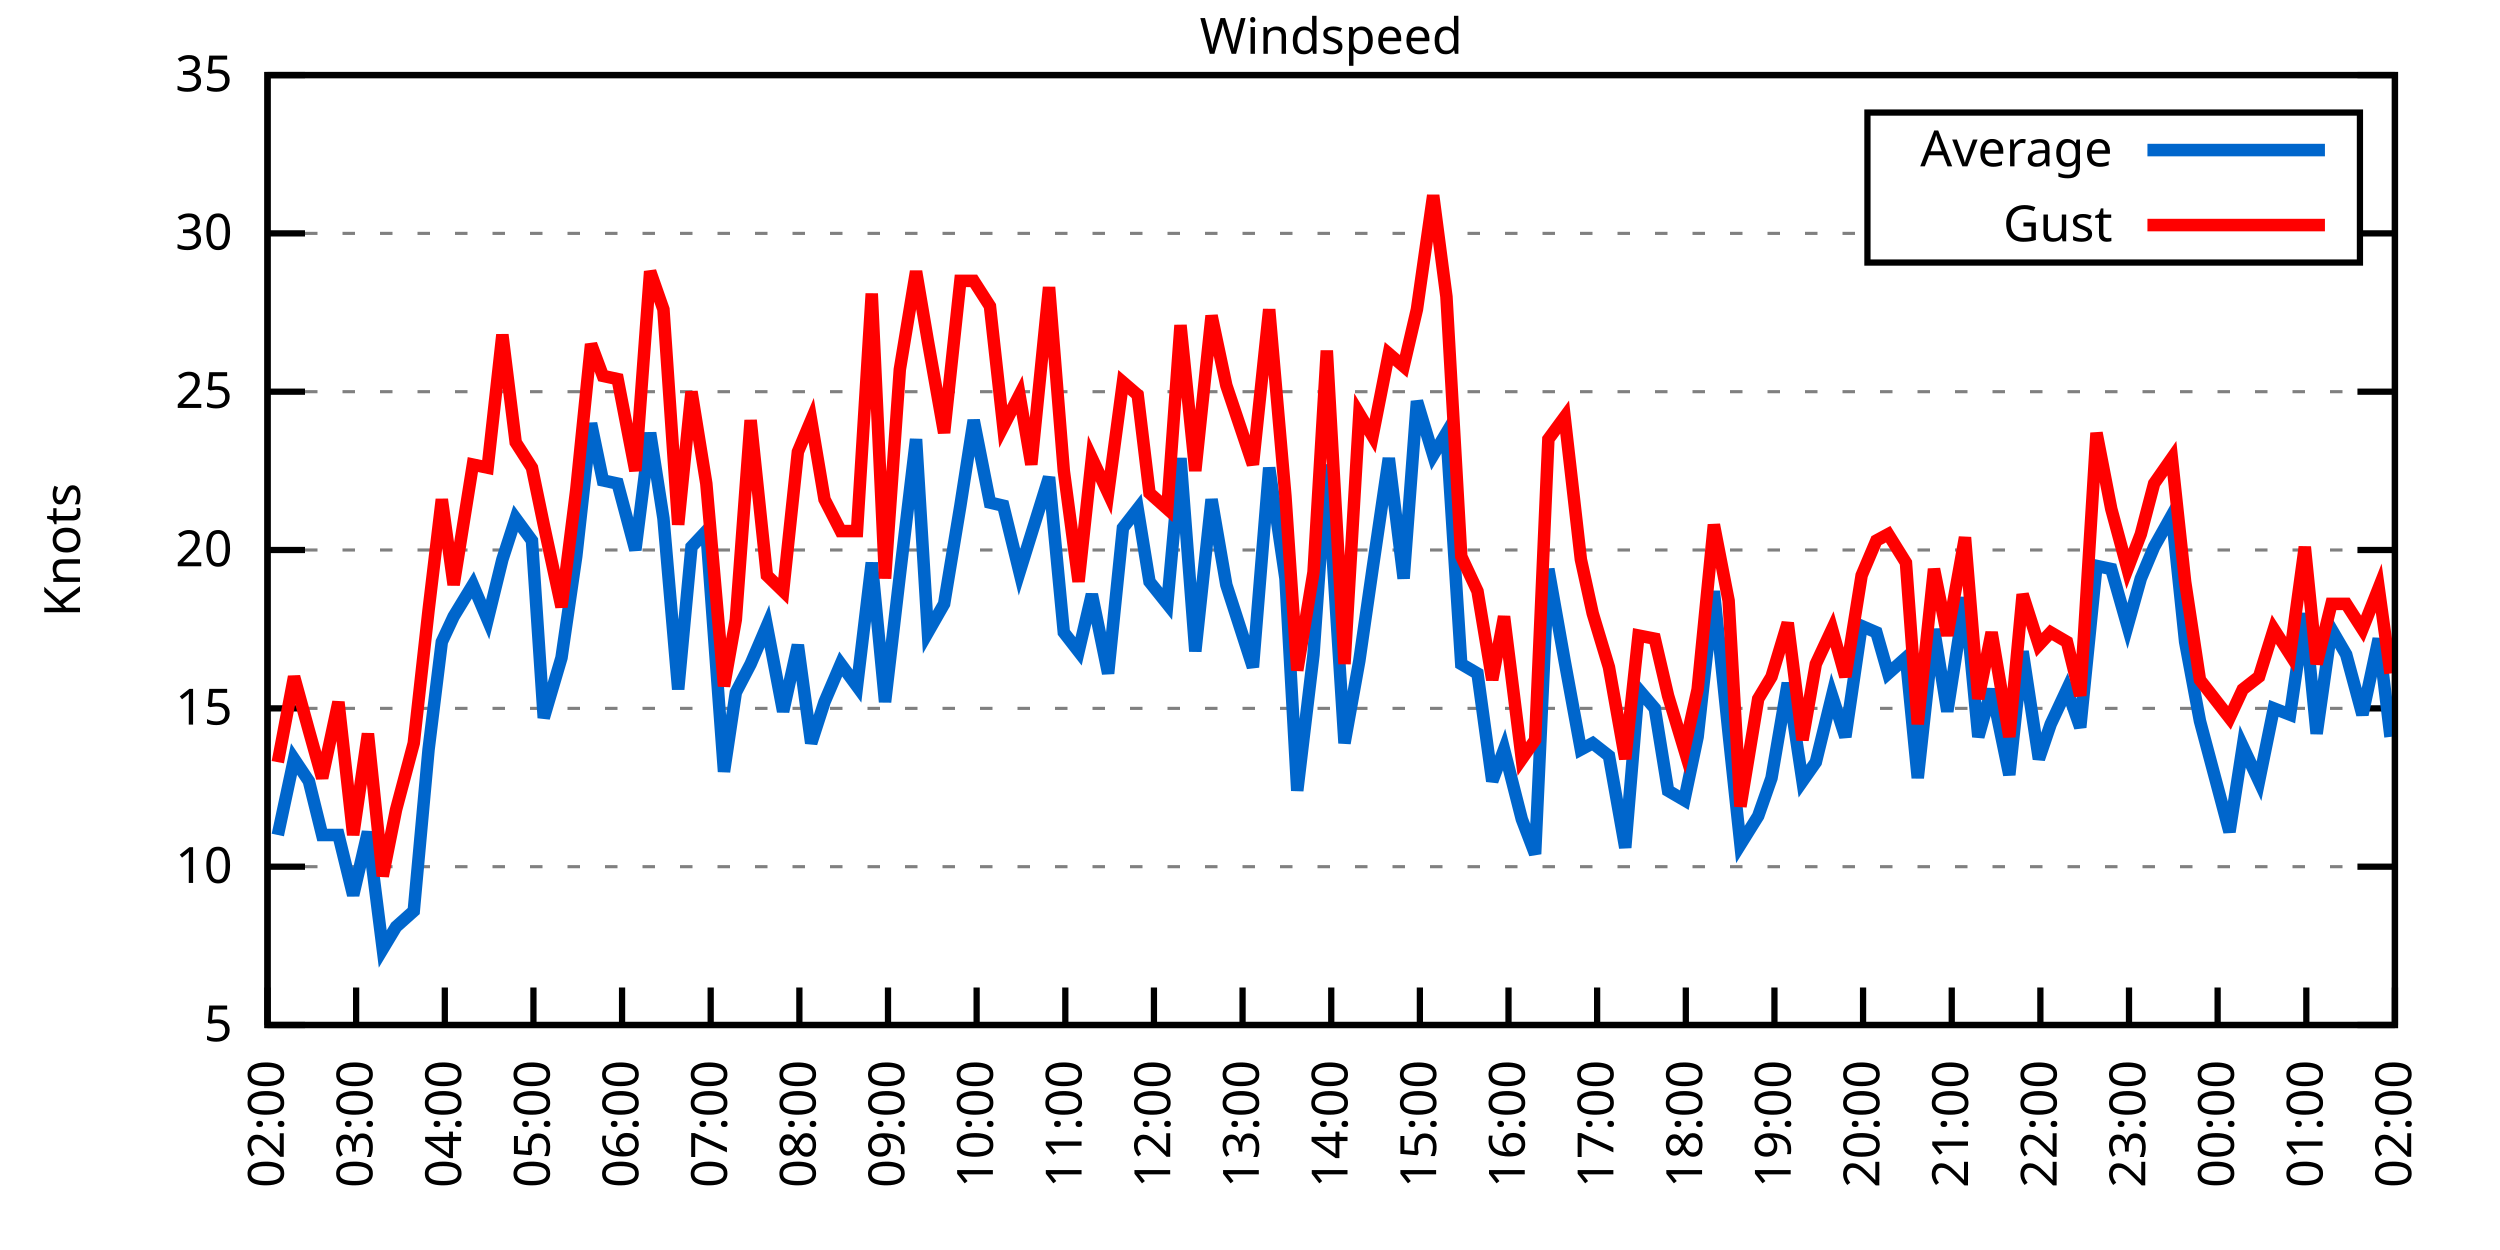
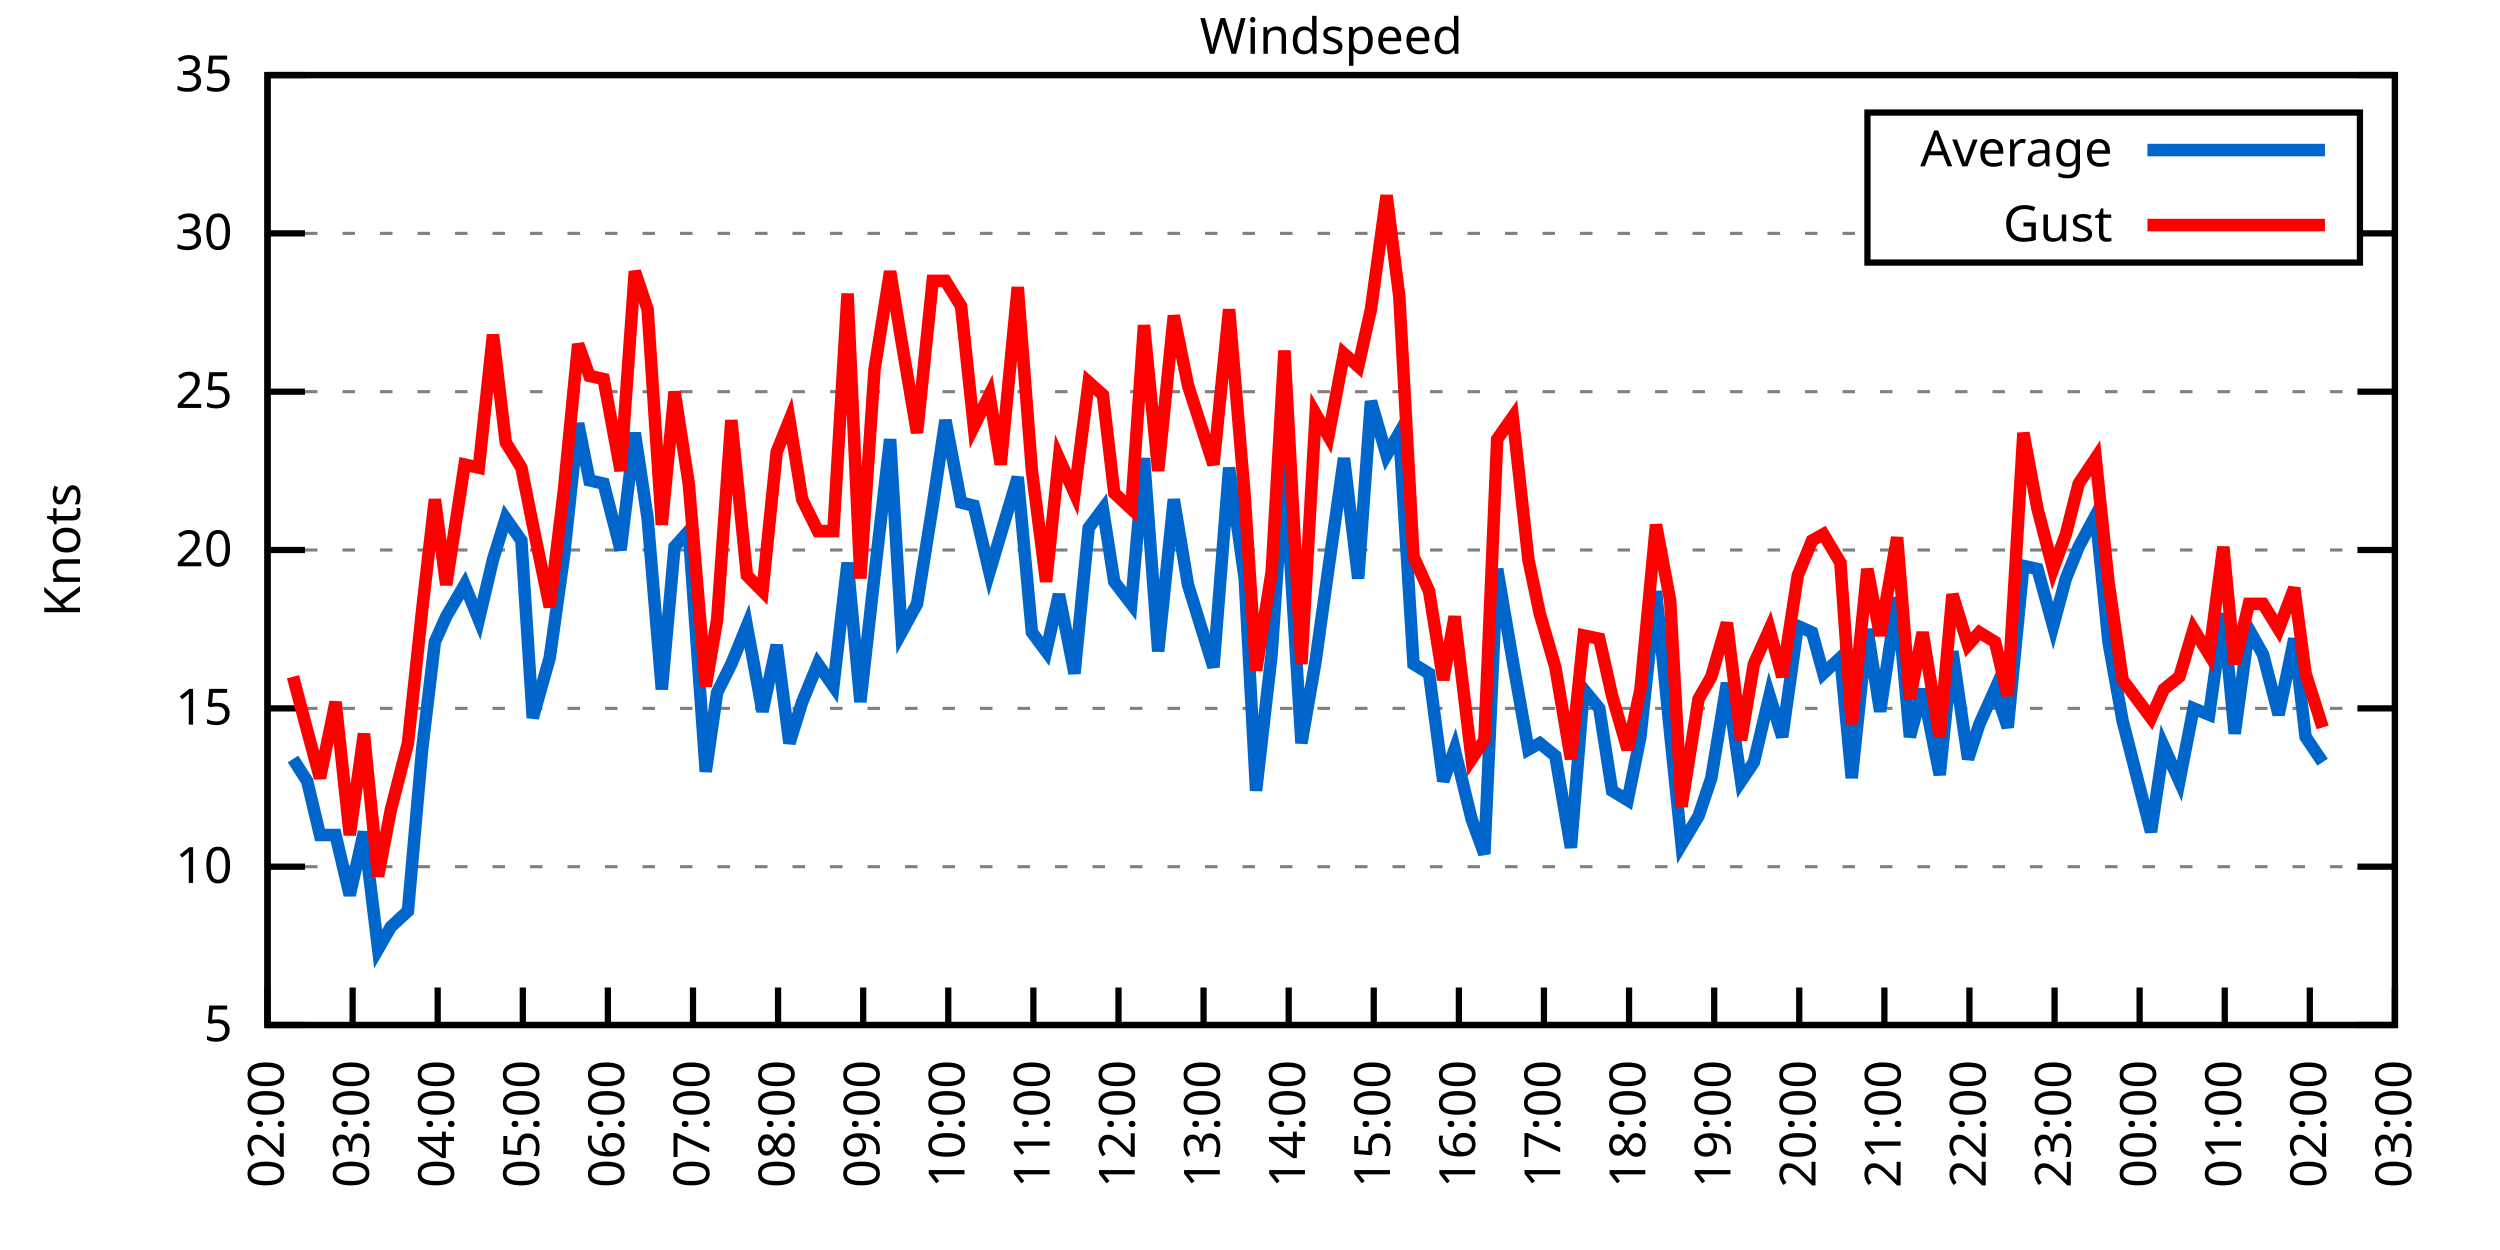
<svg xmlns="http://www.w3.org/2000/svg" xmlns:xlink="http://www.w3.org/1999/xlink" width="400" height="200" viewBox="0 0 400 200">
  <g id="gnuplot_canvas">
    <rect x="0" y="0" width="400" height="200" fill="none" />
    <defs>
      <circle id="gpDot" r="0.5" stroke-width="0.5" stroke="currentColor" />
      <path id="gpPt0" stroke-width="0.333" stroke="currentColor" d="M-1,0 h2 M0,-1 v2" />
      <path id="gpPt1" stroke-width="0.333" stroke="currentColor" d="M-1,-1 L1,1 M1,-1 L-1,1" />
      <path id="gpPt2" stroke-width="0.333" stroke="currentColor" d="M-1,0 L1,0 M0,-1 L0,1 M-1,-1 L1,1 M-1,1 L1,-1" />
      <rect id="gpPt3" stroke-width="0.333" stroke="currentColor" x="-1" y="-1" width="2" height="2" />
      <rect id="gpPt4" stroke-width="0.333" stroke="currentColor" fill="currentColor" x="-1" y="-1" width="2" height="2" />
      <circle id="gpPt5" stroke-width="0.333" stroke="currentColor" cx="0" cy="0" r="1" />
      <use xlink:href="#gpPt5" id="gpPt6" fill="currentColor" stroke="none" />
      <path id="gpPt7" stroke-width="0.333" stroke="currentColor" d="M0,-1.33 L-1.33,0.67 L1.33,0.67 z" />
      <use xlink:href="#gpPt7" id="gpPt8" fill="currentColor" stroke="none" />
      <use xlink:href="#gpPt7" id="gpPt9" stroke="currentColor" transform="rotate(180)" />
      <use xlink:href="#gpPt9" id="gpPt10" fill="currentColor" stroke="none" />
      <use xlink:href="#gpPt3" id="gpPt11" stroke="currentColor" transform="rotate(45)" />
      <use xlink:href="#gpPt11" id="gpPt12" fill="currentColor" stroke="none" />
      <path id="gpPt13" stroke-width="0.333" stroke="currentColor" d="M0,1.330 L1.265,0.411 L0.782,-1.067 L-0.782,-1.076 L-1.265,0.411 z" />
      <use xlink:href="#gpPt13" id="gpPt14" fill="currentColor" stroke="none" />
      <filter id="textbox" filterUnits="objectBoundingBox" x="0" y="0" height="1" width="1">
        <feFlood flood-color="white" flood-opacity="1" result="bgnd" />
        <feComposite in="SourceGraphic" in2="bgnd" operator="atop" />
      </filter>
      <filter id="greybox" filterUnits="objectBoundingBox" x="0" y="0" height="1" width="1">
        <feFlood flood-color="lightgrey" flood-opacity="1" result="grey" />
        <feComposite in="SourceGraphic" in2="grey" operator="atop" />
      </filter>
    </defs>
    <g fill="none" color="white" stroke="currentColor" stroke-width="1.00" stroke-linecap="butt" stroke-linejoin="miter">
</g>
    <g fill="none" color="black" stroke="currentColor" stroke-width="1.00" stroke-linecap="butt" stroke-linejoin="miter">
      <g stroke="none" shape-rendering="crispEdges">
        <polygon fill="rgb(255, 255, 255)" points="42.80,164.00 383.18,164.00 383.18,12.02 42.80,12.02 " />
      </g>
    </g>
    <g fill="none" color="black" stroke="currentColor" stroke-width="1.00" stroke-linecap="butt" stroke-linejoin="miter">
</g>
    <g fill="none" color="black" stroke="black" stroke-width="0.50" stroke-linecap="butt" stroke-linejoin="miter">
</g>
    <g fill="none" color="gray" stroke="currentColor" stroke-width="0.50" stroke-linecap="butt" stroke-linejoin="miter">
      <path stroke="gray" stroke-dasharray="2,4" class="gridline" d="M42.80,164.00 L383.19,164.00  " />
    </g>
    <g fill="none" color="gray" stroke="gray" stroke-width="1.00" stroke-linecap="butt" stroke-linejoin="miter">
</g>
    <g fill="none" color="black" stroke="currentColor" stroke-width="1.00" stroke-linecap="butt" stroke-linejoin="miter">
      <path stroke="black" d="M42.80,164.00 L48.80,164.00 M383.19,164.00 L377.19,164.00  " />
      <g transform="translate(37.20,166.60)" stroke="none" fill="black" font-family="Sans" font-size="8.00" text-anchor="end">
        <text>
          <tspan font-family="Sans"> 5</tspan>
        </text>
      </g>
    </g>
    <g fill="none" color="black" stroke="currentColor" stroke-width="1.00" stroke-linecap="butt" stroke-linejoin="miter">
</g>
    <g fill="none" color="black" stroke="black" stroke-width="0.50" stroke-linecap="butt" stroke-linejoin="miter">
</g>
    <g fill="none" color="gray" stroke="currentColor" stroke-width="0.50" stroke-linecap="butt" stroke-linejoin="miter">
      <path stroke="gray" stroke-dasharray="2,4" class="gridline" d="M42.80,138.67 L383.19,138.67  " />
    </g>
    <g fill="none" color="gray" stroke="gray" stroke-width="1.00" stroke-linecap="butt" stroke-linejoin="miter">
</g>
    <g fill="none" color="black" stroke="currentColor" stroke-width="1.00" stroke-linecap="butt" stroke-linejoin="miter">
      <path stroke="black" d="M42.80,138.67 L48.80,138.67 M383.19,138.67 L377.19,138.67  " />
      <g transform="translate(37.20,141.27)" stroke="none" fill="black" font-family="Sans" font-size="8.00" text-anchor="end">
        <text>
          <tspan font-family="Sans"> 10</tspan>
        </text>
      </g>
    </g>
    <g fill="none" color="black" stroke="currentColor" stroke-width="1.00" stroke-linecap="butt" stroke-linejoin="miter">
</g>
    <g fill="none" color="black" stroke="black" stroke-width="0.50" stroke-linecap="butt" stroke-linejoin="miter">
</g>
    <g fill="none" color="gray" stroke="currentColor" stroke-width="0.50" stroke-linecap="butt" stroke-linejoin="miter">
      <path stroke="gray" stroke-dasharray="2,4" class="gridline" d="M42.80,113.34 L383.19,113.34  " />
    </g>
    <g fill="none" color="gray" stroke="gray" stroke-width="1.00" stroke-linecap="butt" stroke-linejoin="miter">
</g>
    <g fill="none" color="black" stroke="currentColor" stroke-width="1.00" stroke-linecap="butt" stroke-linejoin="miter">
      <path stroke="black" d="M42.80,113.34 L48.80,113.34 M383.19,113.34 L377.19,113.34  " />
      <g transform="translate(37.20,115.94)" stroke="none" fill="black" font-family="Sans" font-size="8.00" text-anchor="end">
        <text>
          <tspan font-family="Sans"> 15</tspan>
        </text>
      </g>
    </g>
    <g fill="none" color="black" stroke="currentColor" stroke-width="1.00" stroke-linecap="butt" stroke-linejoin="miter">
</g>
    <g fill="none" color="black" stroke="black" stroke-width="0.50" stroke-linecap="butt" stroke-linejoin="miter">
</g>
    <g fill="none" color="gray" stroke="currentColor" stroke-width="0.50" stroke-linecap="butt" stroke-linejoin="miter">
      <path stroke="gray" stroke-dasharray="2,4" class="gridline" d="M42.80,88.00 L383.19,88.00  " />
    </g>
    <g fill="none" color="gray" stroke="gray" stroke-width="1.00" stroke-linecap="butt" stroke-linejoin="miter">
</g>
    <g fill="none" color="black" stroke="currentColor" stroke-width="1.00" stroke-linecap="butt" stroke-linejoin="miter">
      <path stroke="black" d="M42.80,88.00 L48.80,88.00 M383.19,88.00 L377.19,88.00  " />
      <g transform="translate(37.20,90.60)" stroke="none" fill="black" font-family="Sans" font-size="8.00" text-anchor="end">
        <text>
          <tspan font-family="Sans"> 20</tspan>
        </text>
      </g>
    </g>
    <g fill="none" color="black" stroke="currentColor" stroke-width="1.00" stroke-linecap="butt" stroke-linejoin="miter">
</g>
    <g fill="none" color="black" stroke="black" stroke-width="0.50" stroke-linecap="butt" stroke-linejoin="miter">
</g>
    <g fill="none" color="gray" stroke="currentColor" stroke-width="0.50" stroke-linecap="butt" stroke-linejoin="miter">
      <path stroke="gray" stroke-dasharray="2,4" class="gridline" d="M42.80,62.67 L383.19,62.67  " />
    </g>
    <g fill="none" color="gray" stroke="gray" stroke-width="1.00" stroke-linecap="butt" stroke-linejoin="miter">
</g>
    <g fill="none" color="black" stroke="currentColor" stroke-width="1.00" stroke-linecap="butt" stroke-linejoin="miter">
      <path stroke="black" d="M42.80,62.67 L48.80,62.67 M383.19,62.67 L377.19,62.67  " />
      <g transform="translate(37.20,65.27)" stroke="none" fill="black" font-family="Sans" font-size="8.00" text-anchor="end">
        <text>
          <tspan font-family="Sans"> 25</tspan>
        </text>
      </g>
    </g>
    <g fill="none" color="black" stroke="currentColor" stroke-width="1.00" stroke-linecap="butt" stroke-linejoin="miter">
</g>
    <g fill="none" color="black" stroke="black" stroke-width="0.50" stroke-linecap="butt" stroke-linejoin="miter">
</g>
    <g fill="none" color="gray" stroke="currentColor" stroke-width="0.50" stroke-linecap="butt" stroke-linejoin="miter">
      <path stroke="gray" stroke-dasharray="2,4" class="gridline" d="M42.80,37.34 L298.79,37.34 M377.59,37.34 L383.19,37.34  " />
    </g>
    <g fill="none" color="gray" stroke="gray" stroke-width="1.00" stroke-linecap="butt" stroke-linejoin="miter">
</g>
    <g fill="none" color="black" stroke="currentColor" stroke-width="1.00" stroke-linecap="butt" stroke-linejoin="miter">
      <path stroke="black" d="M42.80,37.34 L48.80,37.34 M383.19,37.34 L377.19,37.34  " />
      <g transform="translate(37.20,39.94)" stroke="none" fill="black" font-family="Sans" font-size="8.00" text-anchor="end">
        <text>
          <tspan font-family="Sans"> 30</tspan>
        </text>
      </g>
    </g>
    <g fill="none" color="black" stroke="currentColor" stroke-width="1.00" stroke-linecap="butt" stroke-linejoin="miter">
</g>
    <g fill="none" color="black" stroke="black" stroke-width="0.50" stroke-linecap="butt" stroke-linejoin="miter">
</g>
    <g fill="none" color="gray" stroke="currentColor" stroke-width="0.50" stroke-linecap="butt" stroke-linejoin="miter">
      <path stroke="gray" stroke-dasharray="2,4" class="gridline" d="M42.80,12.01 L383.19,12.01  " />
    </g>
    <g fill="none" color="gray" stroke="gray" stroke-width="1.00" stroke-linecap="butt" stroke-linejoin="miter">
</g>
    <g fill="none" color="black" stroke="currentColor" stroke-width="1.00" stroke-linecap="butt" stroke-linejoin="miter">
      <path stroke="black" d="M42.80,12.01 L48.80,12.01 M383.19,12.01 L377.19,12.01  " />
      <g transform="translate(37.20,14.61)" stroke="none" fill="black" font-family="Sans" font-size="8.00" text-anchor="end">
        <text>
          <tspan font-family="Sans"> 35</tspan>
        </text>
      </g>
    </g>
    <g fill="none" color="black" stroke="currentColor" stroke-width="1.00" stroke-linecap="butt" stroke-linejoin="miter">
      <path stroke="black" d="M42.80,164.00 L42.80,158.00  " />
      <g transform="translate(45.40,169.60) rotate(270.00)" stroke="none" fill="black" font-family="Sans" font-size="8.00" text-anchor="end">
        <text>
          <tspan font-family="Sans">02:00</tspan>
        </text>
      </g>
    </g>
    <g fill="none" color="black" stroke="currentColor" stroke-width="1.00" stroke-linecap="butt" stroke-linejoin="miter">
-       <path stroke="black" d="M56.98,164.00 L56.98,158.00  " />
-       <g transform="translate(59.58,169.60) rotate(270.00)" stroke="none" fill="black" font-family="Sans" font-size="8.00" text-anchor="end">
+       <path stroke="black" d="M56.42,164.00 L56.42,158.00  " />
+       <g transform="translate(59.02,169.60) rotate(270.00)" stroke="none" fill="black" font-family="Sans" font-size="8.00" text-anchor="end">
        <text>
          <tspan font-family="Sans">03:00</tspan>
        </text>
      </g>
    </g>
    <g fill="none" color="black" stroke="currentColor" stroke-width="1.00" stroke-linecap="butt" stroke-linejoin="miter">
-       <path stroke="black" d="M71.17,164.00 L71.17,158.00  " />
-       <g transform="translate(73.77,169.60) rotate(270.00)" stroke="none" fill="black" font-family="Sans" font-size="8.00" text-anchor="end">
+       <path stroke="black" d="M70.03,164.00 L70.03,158.00  " />
+       <g transform="translate(72.63,169.60) rotate(270.00)" stroke="none" fill="black" font-family="Sans" font-size="8.00" text-anchor="end">
        <text>
          <tspan font-family="Sans">04:00</tspan>
        </text>
      </g>
    </g>
    <g fill="none" color="black" stroke="currentColor" stroke-width="1.00" stroke-linecap="butt" stroke-linejoin="miter">
-       <path stroke="black" d="M85.35,164.00 L85.35,158.00  " />
-       <g transform="translate(87.95,169.60) rotate(270.00)" stroke="none" fill="black" font-family="Sans" font-size="8.00" text-anchor="end">
+       <path stroke="black" d="M83.65,164.00 L83.65,158.00  " />
+       <g transform="translate(86.25,169.60) rotate(270.00)" stroke="none" fill="black" font-family="Sans" font-size="8.00" text-anchor="end">
        <text>
          <tspan font-family="Sans">05:00</tspan>
        </text>
      </g>
    </g>
    <g fill="none" color="black" stroke="currentColor" stroke-width="1.00" stroke-linecap="butt" stroke-linejoin="miter">
-       <path stroke="black" d="M99.53,164.00 L99.53,158.00  " />
-       <g transform="translate(102.13,169.60) rotate(270.00)" stroke="none" fill="black" font-family="Sans" font-size="8.00" text-anchor="end">
+       <path stroke="black" d="M97.26,164.00 L97.26,158.00  " />
+       <g transform="translate(99.86,169.60) rotate(270.00)" stroke="none" fill="black" font-family="Sans" font-size="8.00" text-anchor="end">
        <text>
          <tspan font-family="Sans">06:00</tspan>
        </text>
      </g>
    </g>
    <g fill="none" color="black" stroke="currentColor" stroke-width="1.00" stroke-linecap="butt" stroke-linejoin="miter">
-       <path stroke="black" d="M113.71,164.00 L113.71,158.00  " />
-       <g transform="translate(116.31,169.60) rotate(270.00)" stroke="none" fill="black" font-family="Sans" font-size="8.00" text-anchor="end">
+       <path stroke="black" d="M110.88,164.00 L110.88,158.00  " />
+       <g transform="translate(113.48,169.60) rotate(270.00)" stroke="none" fill="black" font-family="Sans" font-size="8.00" text-anchor="end">
        <text>
          <tspan font-family="Sans">07:00</tspan>
        </text>
      </g>
    </g>
    <g fill="none" color="black" stroke="currentColor" stroke-width="1.00" stroke-linecap="butt" stroke-linejoin="miter">
-       <path stroke="black" d="M127.90,164.00 L127.90,158.00  " />
-       <g transform="translate(130.50,169.60) rotate(270.00)" stroke="none" fill="black" font-family="Sans" font-size="8.00" text-anchor="end">
+       <path stroke="black" d="M124.49,164.00 L124.49,158.00  " />
+       <g transform="translate(127.09,169.60) rotate(270.00)" stroke="none" fill="black" font-family="Sans" font-size="8.00" text-anchor="end">
        <text>
          <tspan font-family="Sans">08:00</tspan>
        </text>
      </g>
    </g>
    <g fill="none" color="black" stroke="currentColor" stroke-width="1.00" stroke-linecap="butt" stroke-linejoin="miter">
-       <path stroke="black" d="M142.08,164.00 L142.08,158.00  " />
-       <g transform="translate(144.68,169.60) rotate(270.00)" stroke="none" fill="black" font-family="Sans" font-size="8.00" text-anchor="end">
+       <path stroke="black" d="M138.11,164.00 L138.11,158.00  " />
+       <g transform="translate(140.71,169.60) rotate(270.00)" stroke="none" fill="black" font-family="Sans" font-size="8.00" text-anchor="end">
        <text>
          <tspan font-family="Sans">09:00</tspan>
        </text>
      </g>
    </g>
    <g fill="none" color="black" stroke="currentColor" stroke-width="1.00" stroke-linecap="butt" stroke-linejoin="miter">
-       <path stroke="black" d="M156.26,164.00 L156.26,158.00  " />
-       <g transform="translate(158.86,169.60) rotate(270.00)" stroke="none" fill="black" font-family="Sans" font-size="8.00" text-anchor="end">
+       <path stroke="black" d="M151.72,164.00 L151.72,158.00  " />
+       <g transform="translate(154.32,169.60) rotate(270.00)" stroke="none" fill="black" font-family="Sans" font-size="8.00" text-anchor="end">
        <text>
          <tspan font-family="Sans">10:00</tspan>
        </text>
      </g>
    </g>
    <g fill="none" color="black" stroke="currentColor" stroke-width="1.00" stroke-linecap="butt" stroke-linejoin="miter">
-       <path stroke="black" d="M170.45,164.00 L170.45,158.00  " />
-       <g transform="translate(173.05,169.60) rotate(270.00)" stroke="none" fill="black" font-family="Sans" font-size="8.00" text-anchor="end">
+       <path stroke="black" d="M165.34,164.00 L165.34,158.00  " />
+       <g transform="translate(167.94,169.60) rotate(270.00)" stroke="none" fill="black" font-family="Sans" font-size="8.00" text-anchor="end">
        <text>
          <tspan font-family="Sans">11:00</tspan>
        </text>
      </g>
    </g>
    <g fill="none" color="black" stroke="currentColor" stroke-width="1.00" stroke-linecap="butt" stroke-linejoin="miter">
-       <path stroke="black" d="M184.63,164.00 L184.63,158.00  " />
-       <g transform="translate(187.23,169.60) rotate(270.00)" stroke="none" fill="black" font-family="Sans" font-size="8.00" text-anchor="end">
+       <path stroke="black" d="M178.96,164.00 L178.96,158.00  " />
+       <g transform="translate(181.56,169.60) rotate(270.00)" stroke="none" fill="black" font-family="Sans" font-size="8.00" text-anchor="end">
        <text>
          <tspan font-family="Sans">12:00</tspan>
        </text>
      </g>
    </g>
    <g fill="none" color="black" stroke="currentColor" stroke-width="1.00" stroke-linecap="butt" stroke-linejoin="miter">
-       <path stroke="black" d="M198.81,164.00 L198.81,158.00  " />
-       <g transform="translate(201.41,169.60) rotate(270.00)" stroke="none" fill="black" font-family="Sans" font-size="8.00" text-anchor="end">
+       <path stroke="black" d="M192.57,164.00 L192.57,158.00  " />
+       <g transform="translate(195.17,169.60) rotate(270.00)" stroke="none" fill="black" font-family="Sans" font-size="8.00" text-anchor="end">
        <text>
          <tspan font-family="Sans">13:00</tspan>
        </text>
      </g>
    </g>
    <g fill="none" color="black" stroke="currentColor" stroke-width="1.00" stroke-linecap="butt" stroke-linejoin="miter">
-       <path stroke="black" d="M213.00,164.00 L213.00,158.00  " />
-       <g transform="translate(215.60,169.60) rotate(270.00)" stroke="none" fill="black" font-family="Sans" font-size="8.00" text-anchor="end">
+       <path stroke="black" d="M206.19,164.00 L206.19,158.00  " />
+       <g transform="translate(208.79,169.60) rotate(270.00)" stroke="none" fill="black" font-family="Sans" font-size="8.00" text-anchor="end">
        <text>
          <tspan font-family="Sans">14:00</tspan>
        </text>
      </g>
    </g>
    <g fill="none" color="black" stroke="currentColor" stroke-width="1.00" stroke-linecap="butt" stroke-linejoin="miter">
-       <path stroke="black" d="M227.18,164.00 L227.18,158.00  " />
-       <g transform="translate(229.78,169.60) rotate(270.00)" stroke="none" fill="black" font-family="Sans" font-size="8.00" text-anchor="end">
+       <path stroke="black" d="M219.80,164.00 L219.80,158.00  " />
+       <g transform="translate(222.40,169.60) rotate(270.00)" stroke="none" fill="black" font-family="Sans" font-size="8.00" text-anchor="end">
        <text>
          <tspan font-family="Sans">15:00</tspan>
        </text>
      </g>
    </g>
    <g fill="none" color="black" stroke="currentColor" stroke-width="1.00" stroke-linecap="butt" stroke-linejoin="miter">
-       <path stroke="black" d="M241.36,164.00 L241.36,158.00  " />
-       <g transform="translate(243.96,169.60) rotate(270.00)" stroke="none" fill="black" font-family="Sans" font-size="8.00" text-anchor="end">
+       <path stroke="black" d="M233.42,164.00 L233.42,158.00  " />
+       <g transform="translate(236.02,169.60) rotate(270.00)" stroke="none" fill="black" font-family="Sans" font-size="8.00" text-anchor="end">
        <text>
          <tspan font-family="Sans">16:00</tspan>
        </text>
      </g>
    </g>
    <g fill="none" color="black" stroke="currentColor" stroke-width="1.00" stroke-linecap="butt" stroke-linejoin="miter">
-       <path stroke="black" d="M255.54,164.00 L255.54,158.00  " />
-       <g transform="translate(258.14,169.60) rotate(270.00)" stroke="none" fill="black" font-family="Sans" font-size="8.00" text-anchor="end">
+       <path stroke="black" d="M247.03,164.00 L247.03,158.00  " />
+       <g transform="translate(249.63,169.60) rotate(270.00)" stroke="none" fill="black" font-family="Sans" font-size="8.00" text-anchor="end">
        <text>
          <tspan font-family="Sans">17:00</tspan>
        </text>
      </g>
    </g>
    <g fill="none" color="black" stroke="currentColor" stroke-width="1.00" stroke-linecap="butt" stroke-linejoin="miter">
-       <path stroke="black" d="M269.73,164.00 L269.73,158.00  " />
-       <g transform="translate(272.33,169.60) rotate(270.00)" stroke="none" fill="black" font-family="Sans" font-size="8.00" text-anchor="end">
+       <path stroke="black" d="M260.65,164.00 L260.65,158.00  " />
+       <g transform="translate(263.25,169.60) rotate(270.00)" stroke="none" fill="black" font-family="Sans" font-size="8.00" text-anchor="end">
        <text>
          <tspan font-family="Sans">18:00</tspan>
        </text>
      </g>
    </g>
    <g fill="none" color="black" stroke="currentColor" stroke-width="1.00" stroke-linecap="butt" stroke-linejoin="miter">
-       <path stroke="black" d="M283.91,164.00 L283.91,158.00  " />
-       <g transform="translate(286.51,169.60) rotate(270.00)" stroke="none" fill="black" font-family="Sans" font-size="8.00" text-anchor="end">
+       <path stroke="black" d="M274.27,164.00 L274.27,158.00  " />
+       <g transform="translate(276.87,169.60) rotate(270.00)" stroke="none" fill="black" font-family="Sans" font-size="8.00" text-anchor="end">
        <text>
          <tspan font-family="Sans">19:00</tspan>
        </text>
      </g>
    </g>
    <g fill="none" color="black" stroke="currentColor" stroke-width="1.00" stroke-linecap="butt" stroke-linejoin="miter">
-       <path stroke="black" d="M298.09,164.00 L298.09,158.00  " />
-       <g transform="translate(300.69,169.60) rotate(270.00)" stroke="none" fill="black" font-family="Sans" font-size="8.00" text-anchor="end">
+       <path stroke="black" d="M287.88,164.00 L287.88,158.00  " />
+       <g transform="translate(290.48,169.60) rotate(270.00)" stroke="none" fill="black" font-family="Sans" font-size="8.00" text-anchor="end">
        <text>
          <tspan font-family="Sans">20:00</tspan>
        </text>
      </g>
    </g>
    <g fill="none" color="black" stroke="currentColor" stroke-width="1.00" stroke-linecap="butt" stroke-linejoin="miter">
-       <path stroke="black" d="M312.28,164.00 L312.28,158.00  " />
-       <g transform="translate(314.88,169.60) rotate(270.00)" stroke="none" fill="black" font-family="Sans" font-size="8.00" text-anchor="end">
+       <path stroke="black" d="M301.50,164.00 L301.50,158.00  " />
+       <g transform="translate(304.10,169.60) rotate(270.00)" stroke="none" fill="black" font-family="Sans" font-size="8.00" text-anchor="end">
        <text>
          <tspan font-family="Sans">21:00</tspan>
        </text>
      </g>
    </g>
    <g fill="none" color="black" stroke="currentColor" stroke-width="1.00" stroke-linecap="butt" stroke-linejoin="miter">
-       <path stroke="black" d="M326.46,164.00 L326.46,158.00  " />
-       <g transform="translate(329.06,169.60) rotate(270.00)" stroke="none" fill="black" font-family="Sans" font-size="8.00" text-anchor="end">
+       <path stroke="black" d="M315.11,164.00 L315.11,158.00  " />
+       <g transform="translate(317.71,169.60) rotate(270.00)" stroke="none" fill="black" font-family="Sans" font-size="8.00" text-anchor="end">
        <text>
          <tspan font-family="Sans">22:00</tspan>
        </text>
      </g>
    </g>
    <g fill="none" color="black" stroke="currentColor" stroke-width="1.00" stroke-linecap="butt" stroke-linejoin="miter">
-       <path stroke="black" d="M340.64,164.00 L340.64,158.00  " />
-       <g transform="translate(343.24,169.60) rotate(270.00)" stroke="none" fill="black" font-family="Sans" font-size="8.00" text-anchor="end">
+       <path stroke="black" d="M328.73,164.00 L328.73,158.00  " />
+       <g transform="translate(331.33,169.60) rotate(270.00)" stroke="none" fill="black" font-family="Sans" font-size="8.00" text-anchor="end">
        <text>
          <tspan font-family="Sans">23:00</tspan>
        </text>
      </g>
    </g>
    <g fill="none" color="black" stroke="currentColor" stroke-width="1.00" stroke-linecap="butt" stroke-linejoin="miter">
-       <path stroke="black" d="M354.82,164.00 L354.82,158.00  " />
-       <g transform="translate(357.42,169.60) rotate(270.00)" stroke="none" fill="black" font-family="Sans" font-size="8.00" text-anchor="end">
+       <path stroke="black" d="M342.34,164.00 L342.34,158.00  " />
+       <g transform="translate(344.94,169.60) rotate(270.00)" stroke="none" fill="black" font-family="Sans" font-size="8.00" text-anchor="end">
        <text>
          <tspan font-family="Sans">00:00</tspan>
        </text>
      </g>
    </g>
    <g fill="none" color="black" stroke="currentColor" stroke-width="1.00" stroke-linecap="butt" stroke-linejoin="miter">
-       <path stroke="black" d="M369.01,164.00 L369.01,158.00  " />
-       <g transform="translate(371.61,169.60) rotate(270.00)" stroke="none" fill="black" font-family="Sans" font-size="8.00" text-anchor="end">
+       <path stroke="black" d="M355.96,164.00 L355.96,158.00  " />
+       <g transform="translate(358.56,169.60) rotate(270.00)" stroke="none" fill="black" font-family="Sans" font-size="8.00" text-anchor="end">
        <text>
          <tspan font-family="Sans">01:00</tspan>
+         </text>
+       </g>
+     </g>
+     <g fill="none" color="black" stroke="currentColor" stroke-width="1.00" stroke-linecap="butt" stroke-linejoin="miter">
+       <path stroke="black" d="M369.57,164.00 L369.57,158.00  " />
+       <g transform="translate(372.17,169.60) rotate(270.00)" stroke="none" fill="black" font-family="Sans" font-size="8.00" text-anchor="end">
+         <text>
+           <tspan font-family="Sans">02:00</tspan>
        </text>
      </g>
    </g>
    <g fill="none" color="black" stroke="currentColor" stroke-width="1.00" stroke-linecap="butt" stroke-linejoin="miter">
      <path stroke="black" d="M383.19,164.00 L383.19,158.00  " />
      <g transform="translate(385.79,169.60) rotate(270.00)" stroke="none" fill="black" font-family="Sans" font-size="8.00" text-anchor="end">
        <text>
-           <tspan font-family="Sans">02:00</tspan>
+           <tspan font-family="Sans">03:00</tspan>
        </text>
      </g>
    </g>
    <g fill="none" color="black" stroke="currentColor" stroke-width="1.00" stroke-linecap="butt" stroke-linejoin="miter">
</g>
    <g fill="none" color="black" stroke="currentColor" stroke-width="1.00" stroke-linecap="butt" stroke-linejoin="miter">
      <path stroke="black" d="M42.80,12.01 L42.80,164.00 L383.19,164.00 L383.19,12.01 L42.80,12.01 Z  " />
    </g>
    <g fill="none" color="black" stroke="currentColor" stroke-width="1.00" stroke-linecap="butt" stroke-linejoin="miter">
</g>
    <g fill="none" color="black" stroke="currentColor" stroke-width="1.00" stroke-linecap="butt" stroke-linejoin="miter">
      <path stroke="black" d="M298.79,42.01 L298.79,18.01 L377.59,18.01 L377.59,42.01 L298.79,42.01 Z  " />
    </g>
    <g id="Windspeed_plot_1">
      <g fill="none" color="white" stroke="black" stroke-width="2.00" stroke-linecap="butt" stroke-linejoin="miter">
</g>
      <g fill="none" color="black" stroke="currentColor" stroke-width="2.00" stroke-linecap="butt" stroke-linejoin="miter">
        <g transform="translate(337.99,26.61)" stroke="none" fill="black" font-family="Sans" font-size="8.00" text-anchor="end">
          <text>
            <tspan font-family="Sans">Average</tspan>
          </text>
        </g>
      </g>
      <g fill="none" color="black" stroke="currentColor" stroke-width="2.00" stroke-linecap="butt" stroke-linejoin="miter">
-         <path stroke="rgb(  0, 102, 204)" d="M343.59,24.01 L371.99,24.01 M44.45,133.60 L47.05,121.44 L49.42,124.99 L51.55,133.60 L54.15,133.60 L56.51,143.23   L58.87,133.10 L61.24,151.84 L63.37,148.29 L66.20,145.76 L68.57,119.92 L70.69,102.70 L72.58,98.64 L75.66,93.58   L78.02,99.15 L80.38,89.52 L82.51,82.94 L85.11,86.49 L87.00,114.86 L89.84,105.23 L92.20,89.02 L94.57,67.74   L96.46,76.86 L98.82,77.37 L101.66,88.00 L104.02,69.26 L106.15,82.94 L108.51,110.30 L110.64,87.50 L113.01,84.97   L115.84,123.47 L117.73,110.80 L120.10,106.24 L122.70,100.16 L125.30,113.84 L127.66,103.20 L129.79,118.91 L131.92,112.32   L134.52,106.24 L137.12,109.79 L139.48,90.03 L141.61,112.32 L143.97,92.06 L146.57,70.27 L148.46,101.18 L151.06,96.62   L153.66,80.91 L155.79,67.23 L158.39,80.41 L160.52,80.91 L163.12,91.55 L165.01,85.47 L167.85,76.35 L170.21,101.18   L172.57,104.22 L174.70,95.10 L177.30,107.76 L179.67,84.46 L182.03,81.42 L183.92,93.07 L186.76,96.62 L188.88,73.31   L191.25,104.22 L193.85,79.90 L196.21,93.58 L200.47,106.75 L203.07,74.83 L205.67,92.56 L207.56,126.51 L210.16,104.72   L212.29,74.33 L215.12,118.91 L217.49,105.74 L219.61,91.04 L222.21,73.31 L224.58,92.56 L226.71,64.19 L229.31,72.81   L231.43,69.26 L233.80,106.24 L236.40,107.76 L238.76,124.99 L240.65,119.92 L243.49,131.07 L245.62,136.64 L247.74,91.04   L250.34,105.74 L252.94,119.92 L254.83,118.91 L257.43,120.94 L260.04,135.63 L262.16,110.30 L264.76,113.34 L266.89,126.51   L269.49,128.03 L271.62,117.90 L274.22,94.59 L276.58,117.39 L278.47,135.12 L281.31,130.56 L283.44,124.48 L286.04,109.28   L288.40,124.99 L290.53,121.95 L293.13,111.31 L295.26,117.90 L297.86,100.16 L300.22,101.18 L302.11,107.76 L304.95,105.23   L306.84,124.48 L309.44,100.67 L311.57,113.84 L314.40,95.60 L316.53,117.90 L318.66,110.30 L321.49,123.98 L323.62,104.22   L326.22,121.44 L328.11,115.87 L330.71,110.30 L332.84,116.38 L335.44,90.54 L337.80,91.04 L340.40,100.16 L342.53,92.56   L344.66,87.50 L347.50,82.43 L349.62,102.70 L351.99,115.36 L356.72,133.10 L358.84,119.42 L361.44,124.99 L363.81,113.34   L366.41,114.35 L368.77,98.14 L370.66,117.39 L373.03,100.67 L375.39,104.72 L377.99,114.35 L380.59,102.19 L382.48,117.90    " />
+         <path stroke="rgb(  0, 102, 204)" d="M343.59,24.01 L371.99,24.01 M46.88,121.44 L49.15,124.99 L51.20,133.60 L53.69,133.60 L55.96,143.23 L58.23,133.10   L60.50,151.84 L62.54,148.29 L65.27,145.76 L67.54,119.92 L69.58,102.70 L71.39,98.64 L74.34,93.58 L76.61,99.15   L78.88,89.52 L80.92,82.94 L83.42,86.49 L85.24,114.86 L87.96,105.23 L90.23,89.02 L92.50,67.74 L94.31,76.86   L96.58,77.37 L99.30,88.00 L101.57,69.26 L103.62,82.94 L105.89,110.30 L107.93,87.50 L110.20,84.97 L112.92,123.47   L114.74,110.80 L117.01,106.24 L119.50,100.16 L122.00,113.84 L124.27,103.20 L126.31,118.91 L128.35,112.32 L130.85,106.24   L133.34,109.79 L135.61,90.03 L137.66,112.32 L139.92,92.06 L142.42,70.27 L144.24,101.18 L146.73,96.62 L149.23,80.91   L151.27,67.23 L153.77,80.41 L155.81,80.91 L158.31,91.55 L160.12,85.47 L162.84,76.35 L165.11,101.18 L167.38,104.22   L169.43,95.10 L171.92,107.76 L174.19,84.46 L176.46,81.42 L178.28,93.07 L181.00,96.62 L183.04,73.31 L185.31,104.22   L187.81,79.90 L190.08,93.58 L194.16,106.75 L196.66,74.83 L199.15,92.56 L200.97,126.51 L203.46,104.72 L205.51,74.33   L208.23,118.91 L210.50,105.74 L212.54,91.04 L215.04,73.31 L217.31,92.56 L219.35,64.19 L221.85,72.81 L223.89,69.26   L226.16,106.24 L228.65,107.76 L230.92,124.99 L232.74,119.92 L235.46,131.07 L237.50,136.64 L239.55,91.04 L242.04,105.74   L244.54,119.92 L246.35,118.91 L248.85,120.94 L251.35,135.63 L253.39,110.30 L255.88,113.34 L257.93,126.51 L260.42,128.03   L262.47,117.90 L264.96,94.59 L267.23,117.39 L269.05,135.12 L271.77,130.56 L273.81,124.48 L276.31,109.28 L278.58,124.99   L280.62,121.95 L283.12,111.31 L285.16,117.90 L287.65,100.16 L289.92,101.18 L291.74,107.76 L294.46,105.23 L296.28,124.48   L298.77,100.67 L300.82,113.84 L303.54,95.60 L305.58,117.90 L307.62,110.30 L310.35,123.98 L312.39,104.22 L314.89,121.44   L316.70,115.87 L319.20,110.30 L321.24,116.38 L323.74,90.54 L326.00,91.04 L328.50,100.16 L330.54,92.56 L332.59,87.50   L335.31,82.43 L337.35,102.70 L339.62,115.36 L344.16,133.10 L346.20,119.42 L348.70,124.99 L350.97,113.34 L353.46,114.35   L355.73,98.14 L357.55,117.39 L359.82,100.67 L362.09,104.72 L364.58,114.35 L367.08,102.19 L368.89,117.90 L371.62,121.95    " />
      </g>
    </g>
    <g id="Windspeed_plot_2">
      <g fill="none" color="black" stroke="currentColor" stroke-width="2.00" stroke-linecap="butt" stroke-linejoin="miter">
        <g transform="translate(337.99,38.61)" stroke="none" fill="black" font-family="Sans" font-size="8.00" text-anchor="end">
          <text>
            <tspan font-family="Sans">Gust</tspan>
          </text>
        </g>
      </g>
      <g fill="none" color="black" stroke="currentColor" stroke-width="2.00" stroke-linecap="butt" stroke-linejoin="miter">
-         <path stroke="rgb(255,   0,   0)" d="M343.59,36.01 L371.99,36.01 M44.45,121.95 L47.05,108.27 L49.42,116.88 L51.55,124.48 L54.15,112.32 L56.51,133.60   L58.87,117.39 L61.24,140.19 L63.37,129.55 L66.20,118.91 L68.57,97.63 L70.69,79.90 L72.58,93.58 L75.66,74.33   L78.02,74.83 L80.38,53.55 L82.51,70.78 L85.11,74.83 L87.00,83.95 L89.84,97.12 L92.20,78.38 L94.57,55.07   L96.46,60.14 L98.82,60.65 L101.66,75.34 L104.02,43.42 L106.15,49.50 L108.51,83.95 L110.64,62.67 L113.01,77.37   L115.84,109.79 L117.73,99.15 L120.10,67.23 L122.70,92.06 L125.30,94.59 L127.66,72.30 L129.79,67.23 L131.92,79.90   L134.52,84.97 L137.12,84.97 L139.48,46.97 L141.61,92.56 L143.97,59.13 L146.57,43.42 L148.46,54.57 L151.06,69.26   L153.66,44.94 L155.79,44.94 L158.39,48.99 L160.52,68.25 L163.12,63.18 L165.01,74.33 L167.85,45.95 L170.21,75.34   L172.57,93.07 L174.70,73.31 L177.30,78.89 L179.67,61.15 L182.03,63.18 L183.92,78.89 L186.76,81.42 L188.88,52.03   L191.25,75.34 L193.85,50.51 L196.21,61.66 L200.47,74.33 L203.07,49.50 L205.67,79.39 L207.56,107.26 L210.16,91.55   L212.29,56.09 L215.12,106.24 L217.49,66.22 L219.61,69.77 L222.21,56.59 L224.58,58.62 L226.71,49.50 L229.31,31.26   L231.43,47.47 L233.80,89.02 L236.40,94.59 L238.76,108.78 L240.65,98.64 L243.49,121.44 L245.62,118.40 L247.74,70.27   L250.34,66.73 L252.94,89.52 L254.83,98.14 L257.43,106.75 L260.04,121.44 L262.16,101.68 L264.76,102.19 L266.89,111.31   L269.49,119.92 L271.62,110.30 L274.22,83.95 L276.58,96.11 L278.47,129.04 L281.31,111.82 L283.44,108.27 L286.04,99.66   L288.40,118.40 L290.53,106.24 L293.13,100.67 L295.26,108.27 L297.86,92.06 L300.22,86.49 L302.11,85.47 L304.95,90.03   L306.84,115.87 L309.44,91.04 L311.57,101.68 L314.40,85.98 L316.53,111.82 L318.66,101.18 L321.49,117.90 L323.62,95.10   L326.22,103.20 L328.11,101.18 L330.71,102.70 L332.84,111.31 L335.44,69.26 L337.80,81.42 L340.40,91.04 L342.53,85.47   L344.66,77.37 L347.50,73.31 L349.62,93.07 L351.99,108.78 L356.72,114.86 L358.84,110.30 L361.44,108.27 L363.81,100.67   L366.41,104.72 L368.77,87.50 L370.66,106.24 L373.03,96.62 L375.39,96.62 L377.99,100.67 L380.59,94.08 L382.48,107.76    " />
+         <path stroke="rgb(255,   0,   0)" d="M343.59,36.01 L371.99,36.01 M46.88,108.27 L49.15,116.88 L51.20,124.48 L53.69,112.32 L55.96,133.60 L58.23,117.39   L60.50,140.19 L62.54,129.55 L65.27,118.91 L67.54,97.63 L69.58,79.90 L71.39,93.58 L74.34,74.33 L76.61,74.83   L78.88,53.55 L80.92,70.78 L83.42,74.83 L85.24,83.95 L87.96,97.12 L90.23,78.38 L92.50,55.07 L94.31,60.14   L96.58,60.65 L99.30,75.34 L101.57,43.42 L103.62,49.50 L105.89,83.95 L107.93,62.67 L110.20,77.37 L112.92,109.79   L114.74,99.15 L117.01,67.23 L119.50,92.06 L122.00,94.59 L124.27,72.30 L126.31,67.23 L128.35,79.90 L130.85,84.97   L133.34,84.97 L135.61,46.97 L137.66,92.56 L139.92,59.13 L142.42,43.42 L144.24,54.57 L146.73,69.26 L149.23,44.94   L151.27,44.94 L153.77,48.99 L155.81,68.25 L158.31,63.18 L160.12,74.33 L162.84,45.95 L165.11,75.34 L167.38,93.07   L169.43,73.31 L171.92,78.89 L174.19,61.15 L176.46,63.18 L178.28,78.89 L181.00,81.42 L183.04,52.03 L185.31,75.34   L187.81,50.51 L190.08,61.66 L194.16,74.33 L196.66,49.50 L199.15,79.39 L200.97,107.26 L203.46,91.55 L205.51,56.09   L208.23,106.24 L210.50,66.22 L212.54,69.77 L215.04,56.59 L217.31,58.62 L219.35,49.50 L221.85,31.26 L223.89,47.47   L226.16,89.02 L228.65,94.59 L230.92,108.78 L232.74,98.64 L235.46,121.44 L237.50,118.40 L239.55,70.27 L242.04,66.73   L244.54,89.52 L246.35,98.14 L248.85,106.75 L251.35,121.44 L253.39,101.68 L255.88,102.19 L257.93,111.31 L260.42,119.92   L262.47,110.30 L264.96,83.95 L267.23,96.11 L269.05,129.04 L271.77,111.82 L273.81,108.27 L276.31,99.66 L278.58,118.40   L280.62,106.24 L283.12,100.67 L285.16,108.27 L287.65,92.06 L289.92,86.49 L291.74,85.47 L294.46,90.03 L296.28,115.87   L298.77,91.04 L300.82,101.68 L303.54,85.98 L305.58,111.82 L307.62,101.18 L310.35,117.90 L312.39,95.10 L314.89,103.20   L316.70,101.18 L319.20,102.70 L321.24,111.31 L323.74,69.26 L326.00,81.42 L328.50,91.04 L330.54,85.47 L332.59,77.37   L335.31,73.31 L337.35,93.07 L339.62,108.78 L344.16,114.86 L346.20,110.30 L348.70,108.27 L350.97,100.67 L353.46,104.72   L355.73,87.50 L357.55,106.24 L359.82,96.62 L362.09,96.62 L364.58,100.67 L367.08,94.08 L368.89,107.76 L371.62,116.38    " />
      </g>
    </g>
    <g fill="none" color="black" stroke="currentColor" stroke-width="2.00" stroke-linecap="butt" stroke-linejoin="miter">
</g>
    <g fill="none" color="black" stroke="black" stroke-width="1.00" stroke-linecap="butt" stroke-linejoin="miter">
</g>
    <g fill="none" color="black" stroke="currentColor" stroke-width="1.00" stroke-linecap="butt" stroke-linejoin="miter">
      <path stroke="black" d="M42.80,12.01 L42.80,164.00 L383.19,164.00 L383.19,12.01 L42.80,12.01 Z  " />
      <g transform="translate(12.80,88.01) rotate(270.00)" stroke="none" fill="black" font-family="Sans" font-size="8.00" text-anchor="middle">
        <text>
          <tspan font-family="Sans">Knots</tspan>
        </text>
      </g>
    </g>
    <g fill="none" color="black" stroke="currentColor" stroke-width="1.00" stroke-linecap="butt" stroke-linejoin="miter">
</g>
    <g fill="none" color="black" stroke="currentColor" stroke-width="1.00" stroke-linecap="butt" stroke-linejoin="miter">
      <g transform="translate(212.99,8.61)" stroke="none" fill="black" font-family="Sans" font-size="8.00" text-anchor="middle">
        <text>
          <tspan font-family="Sans">Windspeed</tspan>
        </text>
      </g>
    </g>
    <g fill="none" color="black" stroke="currentColor" stroke-width="1.00" stroke-linecap="butt" stroke-linejoin="miter">
</g>
  </g>
</svg>
